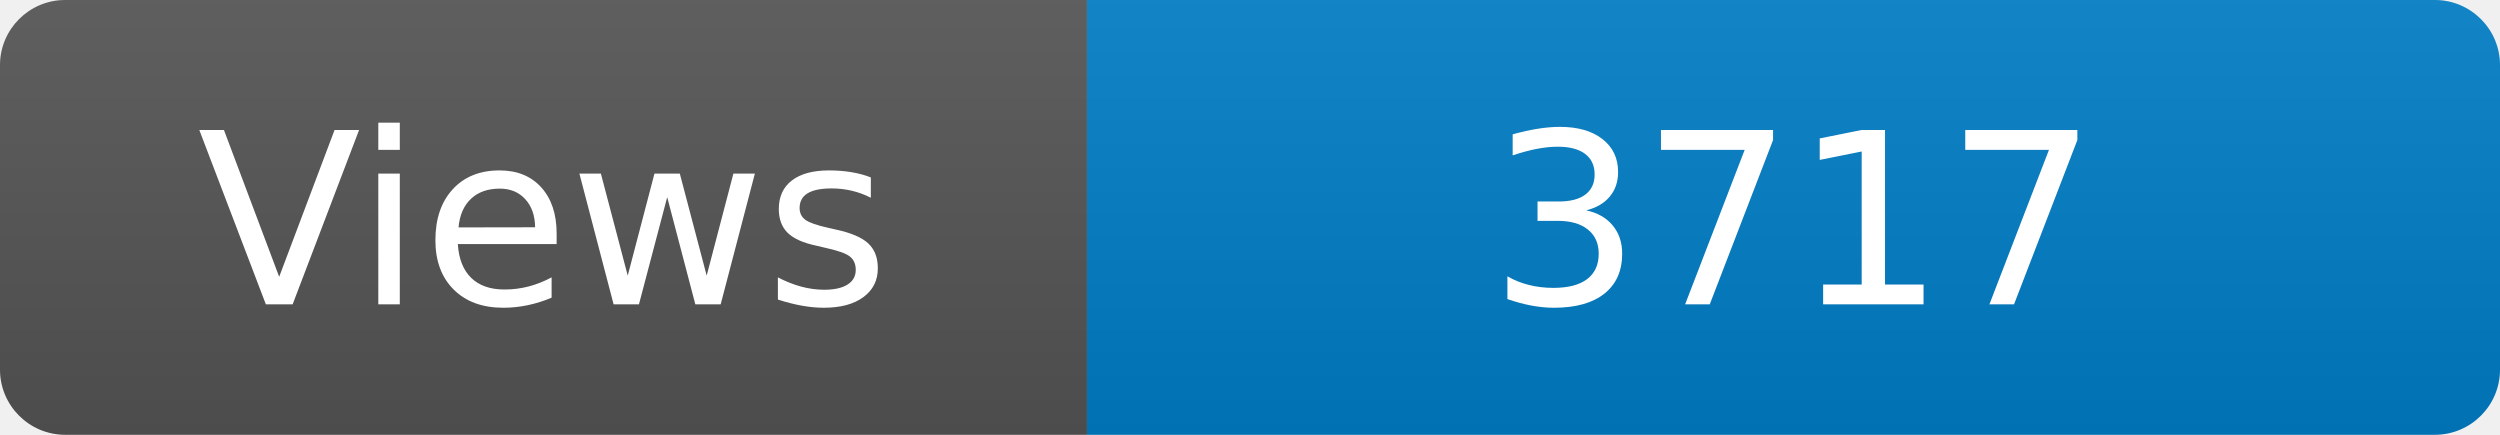
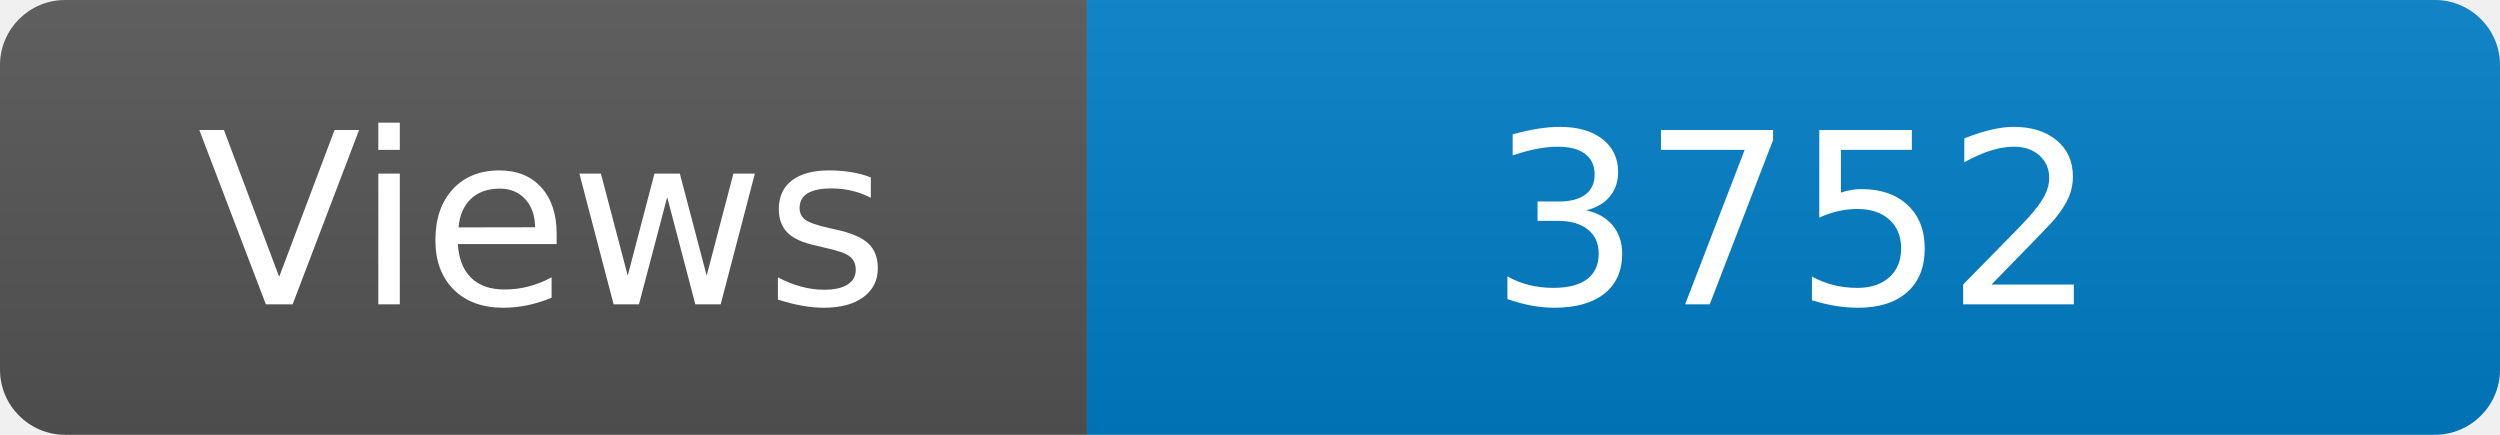
<svg xmlns="http://www.w3.org/2000/svg" width="115" height="20" role="img" aria-label="Maintained?: yes">
  <linearGradient id="s" x2="0" y2="100%">
    <stop offset="0" stop-color="#bbb" stop-opacity=".1" />
    <stop offset="1" stop-opacity=".1" />
  </linearGradient>
  <clipPath id="r">
    <rect width="115" height="20" rx="3" fill="#fff" />
  </clipPath>
  <g clip-path="url(#r)">
    <rect width="50" height="20" fill="#555" />
    <rect x="50" width="160" height="20" fill="#007ec6" />
    <rect width="115" height="20" fill="url(#s)" />
  </g>
  <g fill="#fff" text-anchor="middle" font-family="Verdana,Geneva,DejaVu Sans,sans-serif" font-size="110">
    <text x="250" y="140" transform="scale(.1)" fill="#fff">Views</text>
-     <text x="825" y="140" transform="scale(.1)" fill="#fff">3717</text>
+     <text x="825" y="140" transform="scale(.1)" fill="#fff">3752</text>
  </g>
</svg>
